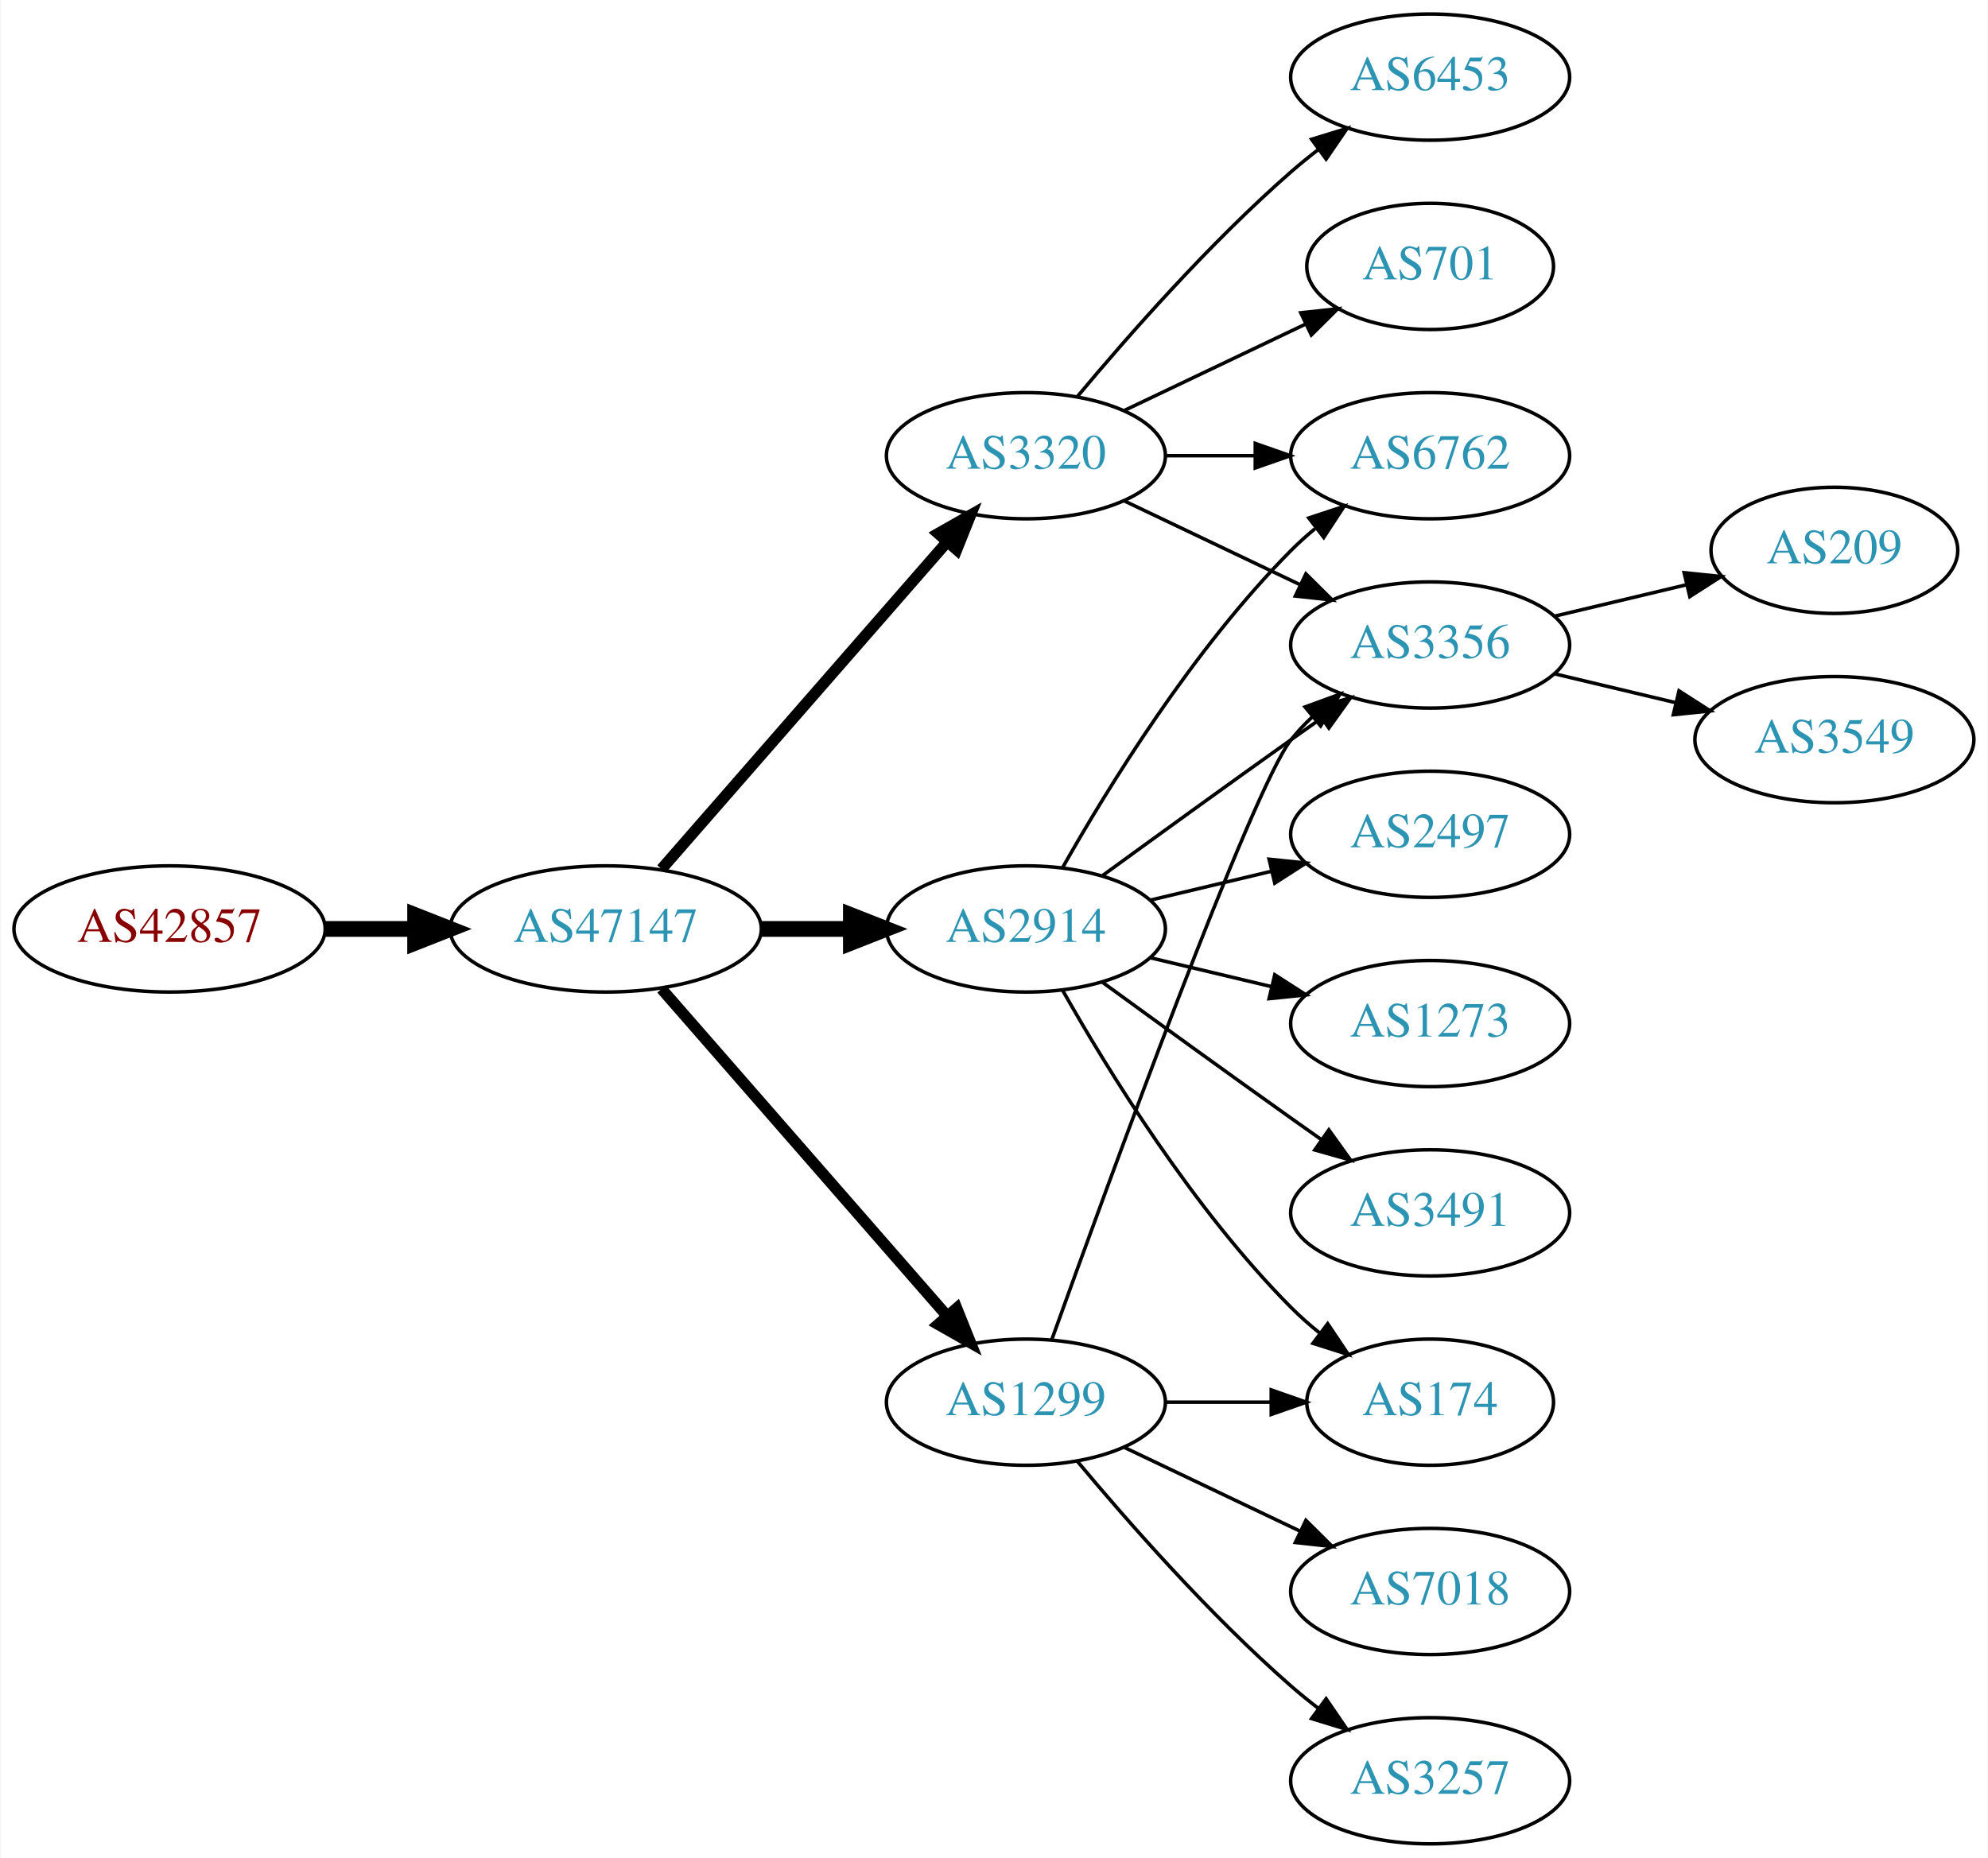
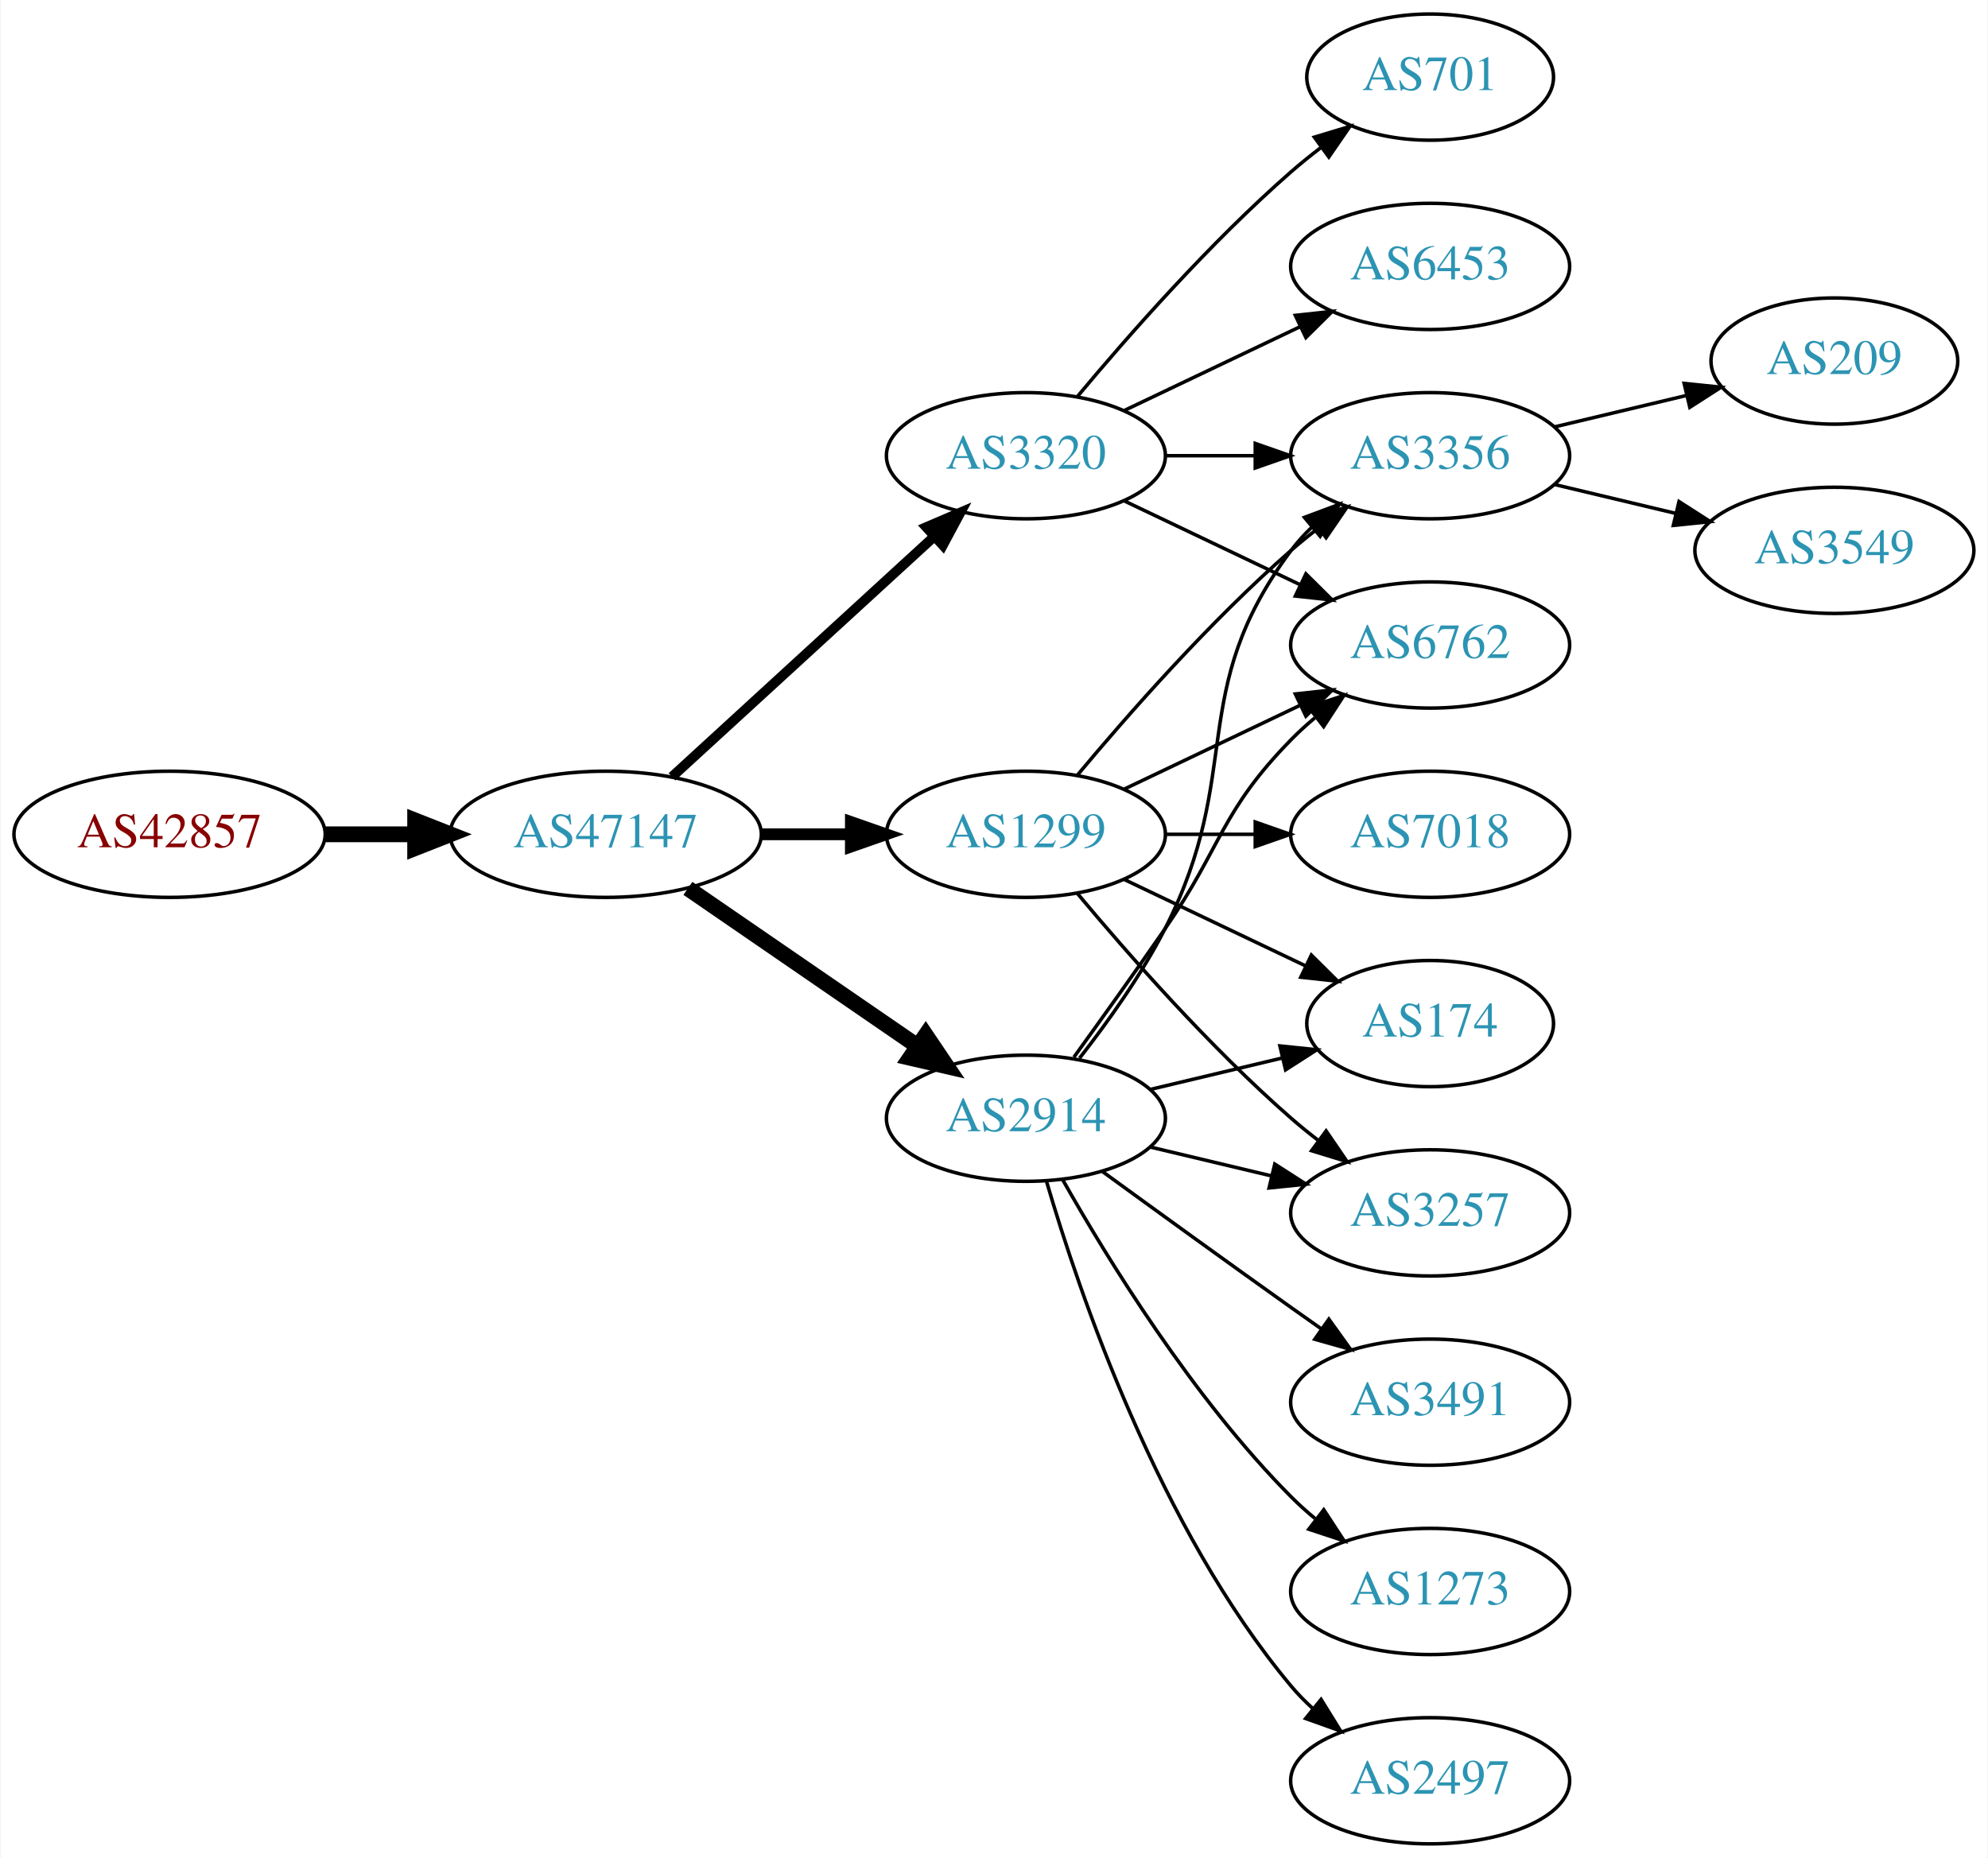
<svg xmlns="http://www.w3.org/2000/svg" xmlns:xlink="http://www.w3.org/1999/xlink" width="567pt" height="530pt" viewBox="0.00 0.00 566.66 530.00">
  <g id="graph0" class="graph" transform="scale(1 1) rotate(0) translate(4 526)">
    <polygon fill="white" stroke="none" points="-4,4 -4,-526 562.663,-526 562.663,4 -4,4" />
    <g id="node1" class="node">
      <g id="a_node1">
        <a xlink:href="/asn/42857" xlink:title="AS42857 ~ Theo Voss [AT]">
-           <ellipse fill="#ffffff" stroke="black" cx="44.196" cy="-261" rx="44.393" ry="18" />
-           <text text-anchor="middle" x="44.196" y="-257.3" font-family="Times,serif" font-size="14.00" fill="#880000">AS42857</text>
+           <ellipse fill="#ffffff" stroke="black" cx="44.196" cy="-288" rx="44.393" ry="18" />
+           <text text-anchor="middle" x="44.196" y="-284.3" font-family="Times,serif" font-size="14.00" fill="#880000">AS42857</text>
        </a>
      </g>
    </g>
    <g id="node2" class="node">
      <g id="a_node2">
        <a xlink:href="/asn/47147" xlink:title="AS47147 ~ ANEXIA Internetdienstleistungs GmbH [AT]">
-           <ellipse fill="#ffffff" stroke="black" cx="168.588" cy="-261" rx="44.393" ry="18" />
-           <text text-anchor="middle" x="168.588" y="-257.3" font-family="Times,serif" font-size="14.00" fill="#2c94b3">AS47147</text>
+           <ellipse fill="#ffffff" stroke="black" cx="168.588" cy="-288" rx="44.393" ry="18" />
+           <text text-anchor="middle" x="168.588" y="-284.3" font-family="Times,serif" font-size="14.00" fill="#2c94b3">AS47147</text>
        </a>
      </g>
    </g>
    <g id="edge1" class="edge">
-       <path fill="none" stroke="black" stroke-width="4.5" d="M88.692,-261C96.898,-261 105.569,-261 114.041,-261" />
-       <polygon fill="black" stroke="black" stroke-width="4.5" points="114.233,-264.938 124.233,-261 114.233,-257.063 114.233,-264.938" />
+       <path fill="none" stroke="black" stroke-width="4.5" d="M88.692,-288C96.898,-288 105.569,-288 114.041,-288" />
+       <polygon fill="black" stroke="black" stroke-width="4.5" points="114.233,-291.938 124.233,-288 114.233,-284.063 114.233,-291.938" />
    </g>
    <g id="node3" class="node">
      <g id="a_node3">
+         <a xlink:href="/asn/1299" xlink:title="AS1299 ~ Telia Carrier [EU]">
+           <ellipse fill="#ffffff" stroke="black" cx="288.431" cy="-288" rx="39.794" ry="18" />
+           <text text-anchor="middle" x="288.431" y="-284.3" font-family="Times,serif" font-size="14.00" fill="#2c94b3">AS1299</text>
+         </a>
+       </g>
+     </g>
+     <g id="edge2" class="edge">
+       <path fill="none" stroke="black" stroke-width="3.375" d="M212.799,-288C221.112,-288 229.875,-288 238.357,-288" />
+       <polygon fill="black" stroke="black" stroke-width="3.375" points="238.516,-291.5 248.516,-288 238.516,-284.5 238.516,-291.5" />
+     </g>
+     <g id="node4" class="node">
+       <g id="a_node4">
+         <a xlink:href="/asn/2914" xlink:title="AS2914 ~ NTT America, Inc. [US]">
+           <ellipse fill="#ffffff" stroke="black" cx="288.431" cy="-207" rx="39.794" ry="18" />
+           <text text-anchor="middle" x="288.431" y="-203.3" font-family="Times,serif" font-size="14.00" fill="#2c94b3">AS2914</text>
+         </a>
+       </g>
+     </g>
+     <g id="edge3" class="edge">
+       <path fill="none" stroke="black" stroke-width="4.5" d="M192.031,-272.574C210.612,-259.802 237.173,-241.545 257.553,-227.537" />
+       <polygon fill="black" stroke="black" stroke-width="4.5" points="259.856,-230.731 265.867,-221.822 255.396,-224.242 259.856,-230.731" />
+     </g>
+     <g id="node5" class="node">
+       <g id="a_node5">
        <a xlink:href="/asn/3320" xlink:title="AS3320 ~ DTAG [DE]">
          <ellipse fill="#ffffff" stroke="black" cx="288.431" cy="-396" rx="39.794" ry="18" />
          <text text-anchor="middle" x="288.431" y="-392.3" font-family="Times,serif" font-size="14.00" fill="#2c94b3">AS3320</text>
        </a>
      </g>
    </g>
-     <g id="edge2" class="edge">
-       <path fill="none" stroke="black" stroke-width="3.214" d="M184.513,-278.098C205.056,-301.631 242.175,-344.155 265.771,-371.187" />
-       <polygon fill="black" stroke="black" stroke-width="3.214" points="263.414,-373.809 272.627,-379.041 268.688,-369.206 263.414,-373.809" />
-     </g>
-     <g id="node4" class="node">
-       <g id="a_node4">
-         <a xlink:href="/asn/2914" xlink:title="AS2914 ~ NTT America, Inc. [US]">
-           <ellipse fill="#ffffff" stroke="black" cx="288.431" cy="-261" rx="39.794" ry="18" />
-           <text text-anchor="middle" x="288.431" y="-257.3" font-family="Times,serif" font-size="14.00" fill="#2c94b3">AS2914</text>
-         </a>
-       </g>
-     </g>
-     <g id="edge3" class="edge">
-       <path fill="none" stroke="black" stroke-width="4.5" d="M212.799,-261C221.112,-261 229.875,-261 238.357,-261" />
-       <polygon fill="black" stroke="black" stroke-width="4.5" points="238.516,-264.938 248.516,-261 238.516,-257.063 238.516,-264.938" />
-     </g>
-     <g id="node5" class="node">
-       <g id="a_node5">
-         <a xlink:href="/asn/1299" xlink:title="AS1299 ~ Telia Carrier [EU]">
-           <ellipse fill="#ffffff" stroke="black" cx="288.431" cy="-126" rx="39.794" ry="18" />
-           <text text-anchor="middle" x="288.431" y="-122.3" font-family="Times,serif" font-size="14.00" fill="#2c94b3">AS1299</text>
-         </a>
-       </g>
-     </g>
    <g id="edge4" class="edge">
-       <path fill="none" stroke="black" stroke-width="3.214" d="M184.513,-243.902C205.056,-220.369 242.175,-177.845 265.771,-150.813" />
-       <polygon fill="black" stroke="black" stroke-width="3.214" points="268.688,-152.794 272.627,-142.959 263.414,-148.191 268.688,-152.794" />
+       <path fill="none" stroke="black" stroke-width="2.812" d="M187.486,-304.403C207.414,-322.667 239.772,-352.322 262.249,-372.921" />
+       <polygon fill="black" stroke="black" stroke-width="2.812" points="260.014,-375.62 269.751,-379.797 264.743,-370.46 260.014,-375.62" />
    </g>
    <g id="node6" class="node">
      <g id="a_node6">
+         <a xlink:href="/asn/3257" xlink:title="AS3257 ~ GTT [DE]">
+           <ellipse fill="#ffffff" stroke="black" cx="403.724" cy="-180" rx="39.794" ry="18" />
+           <text text-anchor="middle" x="403.724" y="-176.3" font-family="Times,serif" font-size="14.00" fill="#2c94b3">AS3257</text>
+         </a>
+       </g>
+     </g>
+     <g id="edge5" class="edge">
+       <path fill="none" stroke="black" d="M303.061,-271.183C317.343,-254.071 340.89,-227.255 364.077,-207 366.543,-204.846 369.182,-202.706 371.879,-200.628" />
+       <polygon fill="black" stroke="black" points="374.052,-203.375 380.033,-194.63 369.904,-197.736 374.052,-203.375" />
+     </g>
+     <g id="node7" class="node">
+       <g id="a_node7">
+         <a xlink:href="/asn/6762" xlink:title="AS6762 ~ TELECOM ITALIA SPARKLE S.p.A. [IT]">
+           <ellipse fill="#ffffff" stroke="black" cx="403.724" cy="-342" rx="39.794" ry="18" />
+           <text text-anchor="middle" x="403.724" y="-338.3" font-family="Times,serif" font-size="14.00" fill="#2c94b3">AS6762</text>
+         </a>
+       </g>
+     </g>
+     <g id="edge6" class="edge">
+       <path fill="none" stroke="black" d="M316.567,-300.934C331.561,-308.081 350.382,-317.052 366.605,-324.785" />
+       <polygon fill="black" stroke="black" points="365.276,-328.028 375.809,-329.171 368.288,-321.709 365.276,-328.028" />
+     </g>
+     <g id="node8" class="node">
+       <g id="a_node8">
+         <a xlink:href="/asn/7018" xlink:title="AS7018 ~ AT&amp;T Services, Inc. [US]">
+           <ellipse fill="#ffffff" stroke="black" cx="403.724" cy="-288" rx="39.794" ry="18" />
+           <text text-anchor="middle" x="403.724" y="-284.3" font-family="Times,serif" font-size="14.00" fill="#2c94b3">AS7018</text>
+         </a>
+       </g>
+     </g>
+     <g id="edge7" class="edge">
+       <path fill="none" stroke="black" d="M328.103,-288C336.306,-288 345.07,-288 353.602,-288" />
+       <polygon fill="black" stroke="black" points="353.841,-291.5 363.841,-288 353.841,-284.5 353.841,-291.5" />
+     </g>
+     <g id="node9" class="node">
+       <g id="a_node9">
        <a xlink:href="/asn/3356" xlink:title="AS3356 ~ Level 3 Parent, LLC [US]">
-           <ellipse fill="#ffffff" stroke="black" cx="403.724" cy="-342" rx="39.794" ry="18" />
-           <text text-anchor="middle" x="403.724" y="-338.3" font-family="Times,serif" font-size="14.00" fill="#2c94b3">AS3356</text>
-         </a>
-       </g>
-     </g>
-     <g id="edge5" class="edge">
+           <ellipse fill="#ffffff" stroke="black" cx="403.724" cy="-396" rx="39.794" ry="18" />
+           <text text-anchor="middle" x="403.724" y="-392.3" font-family="Times,serif" font-size="14.00" fill="#2c94b3">AS3356</text>
+         </a>
+       </g>
+     </g>
+     <g id="edge8" class="edge">
+       <path fill="none" stroke="black" d="M303.061,-304.817C317.343,-321.929 340.89,-348.745 364.077,-369 366.543,-371.154 369.182,-373.294 371.879,-375.372" />
+       <polygon fill="black" stroke="black" points="369.904,-378.264 380.033,-381.37 374.052,-372.625 369.904,-378.264" />
+     </g>
+     <g id="node10" class="node">
+       <g id="a_node10">
+         <a xlink:href="/asn/174" xlink:title="AS174 ~ Cogent Communications [US]">
+           <ellipse fill="#ffffff" stroke="black" cx="403.724" cy="-234" rx="35.194" ry="18" />
+           <text text-anchor="middle" x="403.724" y="-230.3" font-family="Times,serif" font-size="14.00" fill="#2c94b3">AS174</text>
+         </a>
+       </g>
+     </g>
+     <g id="edge9" class="edge">
+       <path fill="none" stroke="black" d="M316.567,-275.066C331.999,-267.71 351.485,-258.423 368.02,-250.541" />
+       <polygon fill="black" stroke="black" points="369.84,-253.551 377.361,-246.089 366.828,-247.232 369.84,-253.551" />
+     </g>
+     <g id="edge12" class="edge">
+       <path fill="none" stroke="black" d="M324.038,-198.752C334.909,-196.162 347.064,-193.265 358.506,-190.538" />
+       <polygon fill="black" stroke="black" points="359.412,-193.92 368.328,-188.197 357.789,-187.111 359.412,-193.92" />
+     </g>
+     <g id="edge10" class="edge">
+       <path fill="none" stroke="black" d="M302.11,-224.406C309.725,-234.937 319.558,-248.67 328.077,-261 344.473,-284.731 343.905,-294.383 364.077,-315 366.17,-317.139 368.453,-319.218 370.83,-321.21" />
+       <polygon fill="black" stroke="black" points="369.074,-324.275 379.13,-327.611 373.349,-318.732 369.074,-324.275" />
+     </g>
+     <g id="edge15" class="edge">
+       <path fill="none" stroke="black" d="M303.727,-224.14C311.713,-234.353 321.375,-247.853 328.077,-261 351.058,-306.077 333.806,-328.458 364.077,-369 365.822,-371.336 367.829,-373.545 369.992,-375.617" />
+       <polygon fill="black" stroke="black" points="367.87,-378.405 377.793,-382.118 372.352,-373.027 367.87,-378.405" />
+     </g>
+     <g id="edge13" class="edge">
+       <path fill="none" stroke="black" d="M324.038,-215.248C335.833,-218.058 349.137,-221.229 361.405,-224.153" />
+       <polygon fill="black" stroke="black" points="360.871,-227.624 371.41,-226.537 362.494,-220.814 360.871,-227.624" />
+     </g>
+     <g id="node11" class="node">
+       <g id="a_node11">
+         <a xlink:href="/asn/3491" xlink:title="AS3491 ~ PCCW Global, Inc. [US]">
+           <ellipse fill="#ffffff" stroke="black" cx="403.724" cy="-126" rx="39.794" ry="18" />
+           <text text-anchor="middle" x="403.724" y="-122.3" font-family="Times,serif" font-size="14.00" fill="#2c94b3">AS3491</text>
+         </a>
+       </g>
+     </g>
+     <g id="edge11" class="edge">
+       <path fill="none" stroke="black" d="M310.279,-191.778C325.213,-180.909 345.827,-165.975 364.077,-153 366.898,-150.995 369.841,-148.915 372.789,-146.841" />
+       <polygon fill="black" stroke="black" points="374.835,-149.681 381.013,-141.074 370.816,-143.95 374.835,-149.681" />
+     </g>
+     <g id="node12" class="node">
+       <g id="a_node12">
+         <a xlink:href="/asn/1273" xlink:title="AS1273 ~ Vodafone Group PLC [EU]">
+           <ellipse fill="#ffffff" stroke="black" cx="403.724" cy="-72" rx="39.794" ry="18" />
+           <text text-anchor="middle" x="403.724" y="-68.3" font-family="Times,serif" font-size="14.00" fill="#2c94b3">AS1273</text>
+         </a>
+       </g>
+     </g>
+     <g id="edge14" class="edge">
+       <path fill="none" stroke="black" d="M298.891,-189.51C311.672,-166.904 336.105,-127.114 364.077,-99 366.188,-96.879 368.484,-94.812 370.87,-92.829" />
+       <polygon fill="black" stroke="black" points="373.385,-95.31 379.185,-86.444 369.122,-89.758 373.385,-95.31" />
+     </g>
+     <g id="node13" class="node">
+       <g id="a_node13">
+         <a xlink:href="/asn/2497" xlink:title="AS2497 ~ Internet Initiative Japan Inc. [JP]">
+           <ellipse fill="#ffffff" stroke="black" cx="403.724" cy="-18" rx="39.794" ry="18" />
+           <text text-anchor="middle" x="403.724" y="-14.3" font-family="Times,serif" font-size="14.00" fill="#2c94b3">AS2497</text>
+         </a>
+       </g>
+     </g>
+     <g id="edge16" class="edge">
+       <path fill="none" stroke="black" d="M294.305,-188.998C303.619,-157.156 326.435,-90.019 364.077,-45 365.948,-42.763 368.046,-40.626 370.272,-38.604" />
+       <polygon fill="black" stroke="black" points="372.619,-41.208 378.191,-32.196 368.216,-35.766 372.619,-41.208" />
+     </g>
+     <g id="edge20" class="edge">
      <path fill="none" stroke="black" d="M316.567,-383.066C331.561,-375.919 350.382,-366.948 366.605,-359.215" />
      <polygon fill="black" stroke="black" points="368.288,-362.291 375.809,-354.829 365.276,-355.972 368.288,-362.291" />
    </g>
-     <g id="node7" class="node">
-       <g id="a_node7">
-         <a xlink:href="/asn/6453" xlink:title="AS6453 ~ TATA COMMUNICATIONS (AMERICA) INC [US]">
-           <ellipse fill="#ffffff" stroke="black" cx="403.724" cy="-504" rx="39.794" ry="18" />
-           <text text-anchor="middle" x="403.724" y="-500.3" font-family="Times,serif" font-size="14.00" fill="#2c94b3">AS6453</text>
-         </a>
-       </g>
-     </g>
-     <g id="edge6" class="edge">
-       <path fill="none" stroke="black" d="M303.061,-412.817C317.343,-429.929 340.89,-456.745 364.077,-477 366.543,-479.154 369.182,-481.294 371.879,-483.372" />
-       <polygon fill="black" stroke="black" points="369.904,-486.264 380.033,-489.37 374.052,-480.625 369.904,-486.264" />
-     </g>
-     <g id="node8" class="node">
-       <g id="a_node8">
-         <a xlink:href="/asn/701" xlink:title="AS701 ~ UUNET [US]">
-           <ellipse fill="#ffffff" stroke="black" cx="403.724" cy="-450" rx="35.194" ry="18" />
-           <text text-anchor="middle" x="403.724" y="-446.3" font-family="Times,serif" font-size="14.00" fill="#2c94b3">AS701</text>
-         </a>
-       </g>
-     </g>
-     <g id="edge7" class="edge">
-       <path fill="none" stroke="black" d="M316.567,-408.934C331.999,-416.29 351.485,-425.577 368.02,-433.459" />
-       <polygon fill="black" stroke="black" points="366.828,-436.768 377.361,-437.911 369.84,-430.449 366.828,-436.768" />
-     </g>
-     <g id="node9" class="node">
-       <g id="a_node9">
-         <a xlink:href="/asn/6762" xlink:title="AS6762 ~ TELECOM ITALIA SPARKLE S.p.A. [IT]">
-           <ellipse fill="#ffffff" stroke="black" cx="403.724" cy="-396" rx="39.794" ry="18" />
-           <text text-anchor="middle" x="403.724" y="-392.3" font-family="Times,serif" font-size="14.00" fill="#2c94b3">AS6762</text>
-         </a>
-       </g>
-     </g>
-     <g id="edge8" class="edge">
+     <g id="edge17" class="edge">
      <path fill="none" stroke="black" d="M328.103,-396C336.306,-396 345.07,-396 353.602,-396" />
      <polygon fill="black" stroke="black" points="353.841,-399.5 363.841,-396 353.841,-392.5 353.841,-399.5" />
    </g>
-     <g id="edge11" class="edge">
-       <path fill="none" stroke="black" d="M310.279,-276.222C325.213,-287.091 345.827,-302.025 364.077,-315 366.898,-317.005 369.841,-319.085 372.789,-321.159" />
-       <polygon fill="black" stroke="black" points="370.816,-324.05 381.013,-326.926 374.835,-318.319 370.816,-324.05" />
-     </g>
-     <g id="edge14" class="edge">
-       <path fill="none" stroke="black" d="M298.891,-278.49C311.672,-301.096 336.105,-340.886 364.077,-369 366.188,-371.121 368.484,-373.188 370.87,-375.171" />
-       <polygon fill="black" stroke="black" points="369.122,-378.242 379.185,-381.556 373.385,-372.69 369.122,-378.242" />
-     </g>
-     <g id="node10" class="node">
-       <g id="a_node10">
-         <a xlink:href="/asn/2497" xlink:title="AS2497 ~ Internet Initiative Japan Inc. [JP]">
-           <ellipse fill="#ffffff" stroke="black" cx="403.724" cy="-288" rx="39.794" ry="18" />
-           <text text-anchor="middle" x="403.724" y="-284.3" font-family="Times,serif" font-size="14.00" fill="#2c94b3">AS2497</text>
-         </a>
-       </g>
-     </g>
-     <g id="edge9" class="edge">
-       <path fill="none" stroke="black" d="M324.038,-269.248C334.909,-271.838 347.064,-274.735 358.506,-277.462" />
-       <polygon fill="black" stroke="black" points="357.789,-280.889 368.328,-279.803 359.412,-274.08 357.789,-280.889" />
-     </g>
-     <g id="node11" class="node">
-       <g id="a_node11">
-         <a xlink:href="/asn/1273" xlink:title="AS1273 ~ Vodafone Group PLC [EU]">
-           <ellipse fill="#ffffff" stroke="black" cx="403.724" cy="-234" rx="39.794" ry="18" />
-           <text text-anchor="middle" x="403.724" y="-230.3" font-family="Times,serif" font-size="14.00" fill="#2c94b3">AS1273</text>
-         </a>
-       </g>
-     </g>
-     <g id="edge10" class="edge">
-       <path fill="none" stroke="black" d="M324.038,-252.752C334.909,-250.162 347.064,-247.265 358.506,-244.538" />
-       <polygon fill="black" stroke="black" points="359.412,-247.92 368.328,-242.197 357.789,-241.111 359.412,-247.92" />
-     </g>
-     <g id="node12" class="node">
-       <g id="a_node12">
-         <a xlink:href="/asn/174" xlink:title="AS174 ~ Cogent Communications [US]">
-           <ellipse fill="#ffffff" stroke="black" cx="403.724" cy="-126" rx="35.194" ry="18" />
-           <text text-anchor="middle" x="403.724" y="-122.3" font-family="Times,serif" font-size="14.00" fill="#2c94b3">AS174</text>
-         </a>
-       </g>
-     </g>
-     <g id="edge12" class="edge">
-       <path fill="none" stroke="black" d="M298.891,-243.51C311.672,-220.904 336.105,-181.114 364.077,-153 366.578,-150.487 369.338,-148.051 372.199,-145.739" />
-       <polygon fill="black" stroke="black" points="374.5,-148.389 380.396,-139.587 370.298,-142.79 374.5,-148.389" />
-     </g>
-     <g id="node13" class="node">
-       <g id="a_node13">
-         <a xlink:href="/asn/3491" xlink:title="AS3491 ~ PCCW Global, Inc. [US]">
-           <ellipse fill="#ffffff" stroke="black" cx="403.724" cy="-180" rx="39.794" ry="18" />
-           <text text-anchor="middle" x="403.724" y="-176.3" font-family="Times,serif" font-size="14.00" fill="#2c94b3">AS3491</text>
-         </a>
-       </g>
-     </g>
-     <g id="edge13" class="edge">
-       <path fill="none" stroke="black" d="M310.279,-245.778C325.213,-234.909 345.827,-219.975 364.077,-207 366.898,-204.995 369.841,-202.915 372.789,-200.841" />
-       <polygon fill="black" stroke="black" points="374.835,-203.681 381.013,-195.074 370.816,-197.95 374.835,-203.681" />
+     <g id="node14" class="node">
+       <g id="a_node14">
+         <a xlink:href="/asn/701" xlink:title="AS701 ~ UUNET [US]">
+           <ellipse fill="#ffffff" stroke="black" cx="403.724" cy="-504" rx="35.194" ry="18" />
+           <text text-anchor="middle" x="403.724" y="-500.3" font-family="Times,serif" font-size="14.00" fill="#2c94b3">AS701</text>
+         </a>
+       </g>
    </g>
    <g id="edge18" class="edge">
-       <path fill="none" stroke="black" d="M295.804,-143.825C311.745,-188.151 352.87,-300.812 364.077,-315 365.885,-317.288 367.937,-319.462 370.132,-321.51" />
-       <polygon fill="black" stroke="black" points="368.043,-324.323 377.992,-327.966 372.486,-318.914 368.043,-324.323" />
+       <path fill="none" stroke="black" d="M303.061,-412.817C317.343,-429.929 340.89,-456.745 364.077,-477 366.747,-479.332 369.62,-481.648 372.55,-483.886" />
+       <polygon fill="black" stroke="black" points="370.701,-486.87 380.841,-489.939 374.828,-481.216 370.701,-486.87" />
+     </g>
+     <g id="node15" class="node">
+       <g id="a_node15">
+         <a xlink:href="/asn/6453" xlink:title="AS6453 ~ TATA COMMUNICATIONS (AMERICA) INC [US]">
+           <ellipse fill="#ffffff" stroke="black" cx="403.724" cy="-450" rx="39.794" ry="18" />
+           <text text-anchor="middle" x="403.724" y="-446.3" font-family="Times,serif" font-size="14.00" fill="#2c94b3">AS6453</text>
+         </a>
+       </g>
    </g>
    <g id="edge19" class="edge">
-       <path fill="none" stroke="black" d="M328.103,-126C337.808,-126 348.299,-126 358.262,-126" />
-       <polygon fill="black" stroke="black" points="358.398,-129.5 368.398,-126 358.398,-122.5 358.398,-129.5" />
+       <path fill="none" stroke="black" d="M316.567,-408.934C331.561,-416.081 350.382,-425.052 366.605,-432.785" />
+       <polygon fill="black" stroke="black" points="365.276,-436.028 375.809,-437.171 368.288,-429.709 365.276,-436.028" />
    </g>
    <g id="node16" class="node">
      <g id="a_node16">
-         <a xlink:href="/asn/7018" xlink:title="AS7018 ~ AT&amp;T Services, Inc. [US]">
-           <ellipse fill="#ffffff" stroke="black" cx="403.724" cy="-72" rx="39.794" ry="18" />
-           <text text-anchor="middle" x="403.724" y="-68.3" font-family="Times,serif" font-size="14.00" fill="#2c94b3">AS7018</text>
-         </a>
-       </g>
-     </g>
-     <g id="edge17" class="edge">
-       <path fill="none" stroke="black" d="M316.567,-113.066C331.561,-105.919 350.382,-96.948 366.605,-89.215" />
-       <polygon fill="black" stroke="black" points="368.288,-92.291 375.809,-84.829 365.276,-85.972 368.288,-92.291" />
+         <a xlink:href="/asn/209" xlink:title="AS209 ~ CenturyLink Communications, LLC [US]">
+           <ellipse fill="#ffffff" stroke="black" cx="519.017" cy="-423" rx="35.194" ry="18" />
+           <text text-anchor="middle" x="519.017" y="-419.3" font-family="Times,serif" font-size="14.00" fill="#2c94b3">AS209</text>
+         </a>
+       </g>
+     </g>
+     <g id="edge21" class="edge">
+       <path fill="none" stroke="black" d="M439.331,-404.248C451.125,-407.058 464.43,-410.229 476.698,-413.153" />
+       <polygon fill="black" stroke="black" points="476.164,-416.624 486.703,-415.537 477.787,-409.814 476.164,-416.624" />
    </g>
    <g id="node17" class="node">
      <g id="a_node17">
-         <a xlink:href="/asn/3257" xlink:title="AS3257 ~ GTT [DE]">
-           <ellipse fill="#ffffff" stroke="black" cx="403.724" cy="-18" rx="39.794" ry="18" />
-           <text text-anchor="middle" x="403.724" y="-14.3" font-family="Times,serif" font-size="14.00" fill="#2c94b3">AS3257</text>
-         </a>
-       </g>
-     </g>
-     <g id="edge20" class="edge">
-       <path fill="none" stroke="black" d="M303.061,-109.183C317.343,-92.071 340.89,-65.255 364.077,-45 366.543,-42.846 369.182,-40.706 371.879,-38.628" />
-       <polygon fill="black" stroke="black" points="374.052,-41.375 380.033,-32.63 369.904,-35.736 374.052,-41.375" />
-     </g>
-     <g id="node14" class="node">
-       <g id="a_node14">
-         <a xlink:href="/asn/209" xlink:title="AS209 ~ CenturyLink Communications, LLC [US]">
-           <ellipse fill="#ffffff" stroke="black" cx="519.017" cy="-369" rx="35.194" ry="18" />
-           <text text-anchor="middle" x="519.017" y="-365.3" font-family="Times,serif" font-size="14.00" fill="#2c94b3">AS209</text>
-         </a>
-       </g>
-     </g>
-     <g id="edge15" class="edge">
-       <path fill="none" stroke="black" d="M439.331,-350.248C451.125,-353.058 464.43,-356.229 476.698,-359.153" />
-       <polygon fill="black" stroke="black" points="476.164,-362.624 486.703,-361.537 477.787,-355.814 476.164,-362.624" />
-     </g>
-     <g id="node15" class="node">
-       <g id="a_node15">
        <a xlink:href="/asn/3549" xlink:title="AS3549 ~ Level 3 Parent, LLC [US]">
-           <ellipse fill="#ffffff" stroke="black" cx="519.017" cy="-315" rx="39.794" ry="18" />
-           <text text-anchor="middle" x="519.017" y="-311.3" font-family="Times,serif" font-size="14.00" fill="#2c94b3">AS3549</text>
-         </a>
-       </g>
-     </g>
-     <g id="edge16" class="edge">
-       <path fill="none" stroke="black" d="M439.331,-333.752C450.202,-331.162 462.357,-328.265 473.799,-325.538" />
-       <polygon fill="black" stroke="black" points="474.705,-328.92 483.621,-323.197 473.082,-322.111 474.705,-328.92" />
+           <ellipse fill="#ffffff" stroke="black" cx="519.017" cy="-369" rx="39.794" ry="18" />
+           <text text-anchor="middle" x="519.017" y="-365.3" font-family="Times,serif" font-size="14.00" fill="#2c94b3">AS3549</text>
+         </a>
+       </g>
+     </g>
+     <g id="edge22" class="edge">
+       <path fill="none" stroke="black" d="M439.331,-387.752C450.202,-385.162 462.357,-382.265 473.799,-379.538" />
+       <polygon fill="black" stroke="black" points="474.705,-382.92 483.621,-377.197 473.082,-376.111 474.705,-382.92" />
    </g>
  </g>
</svg>
